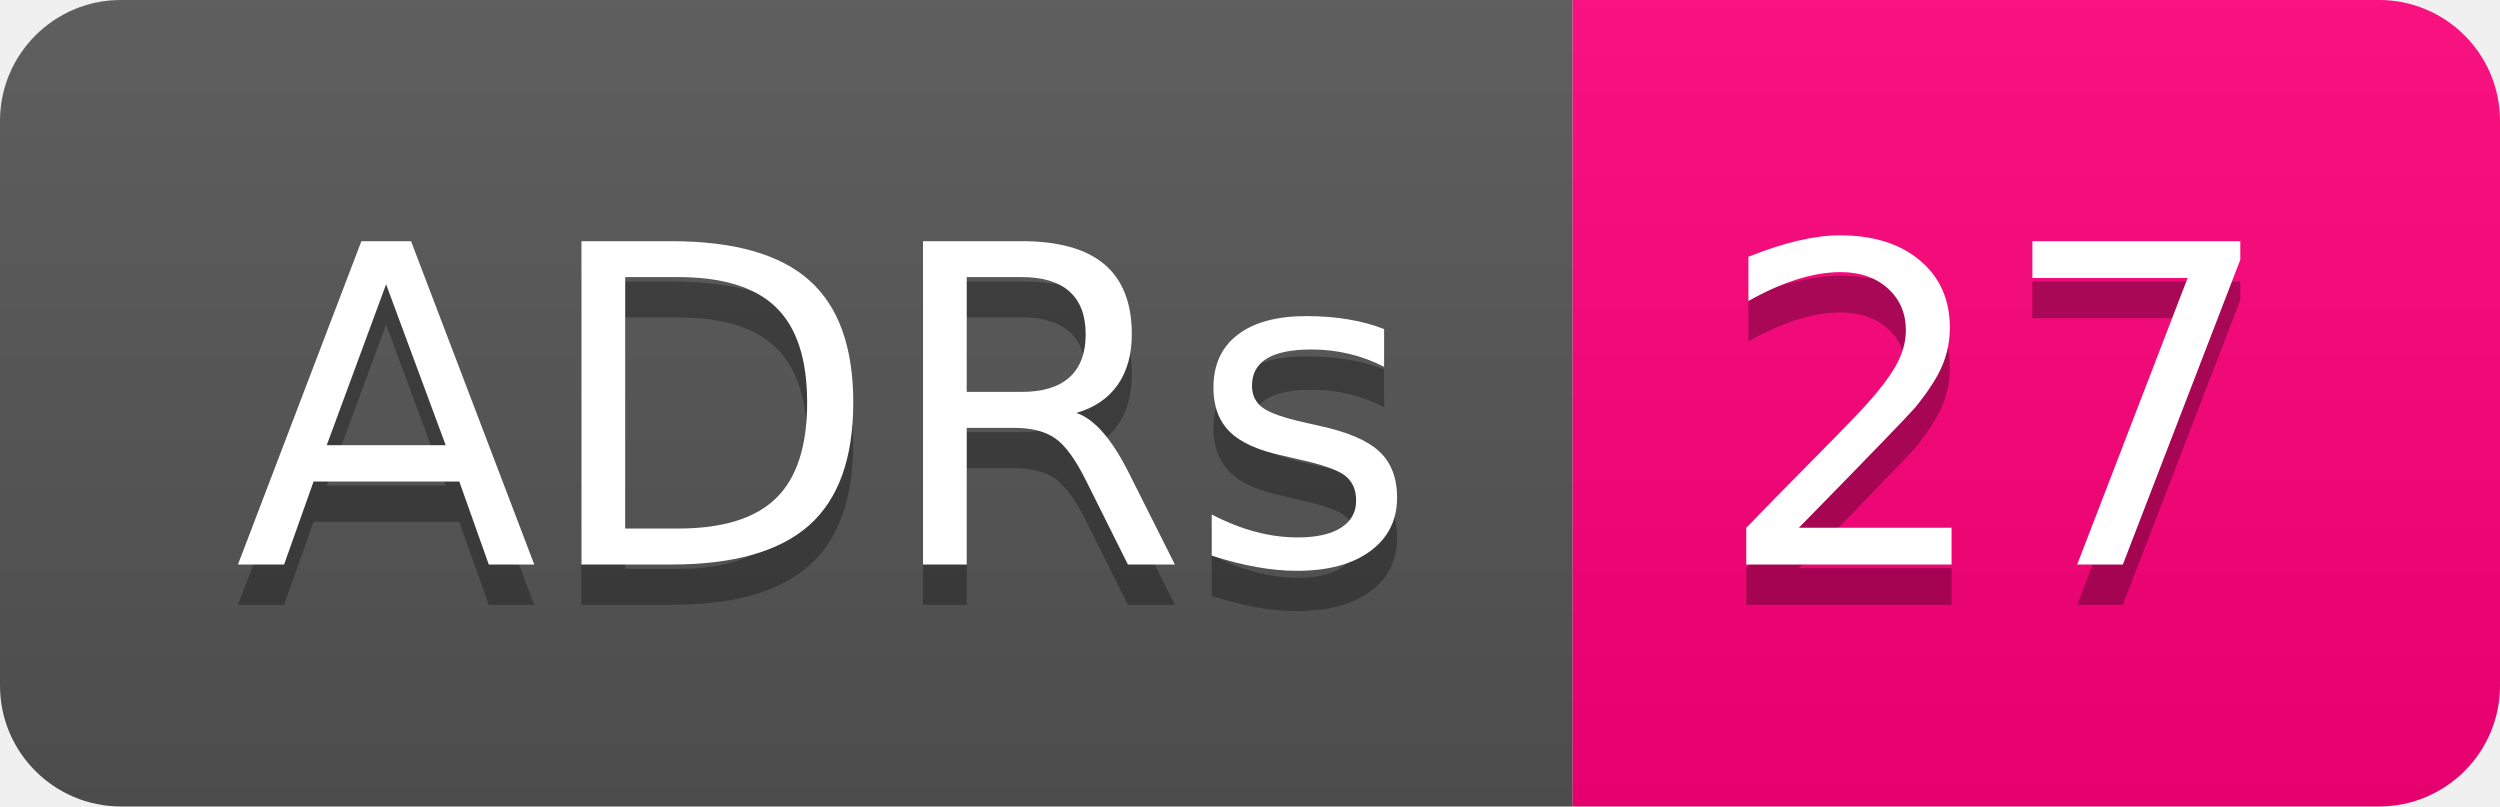
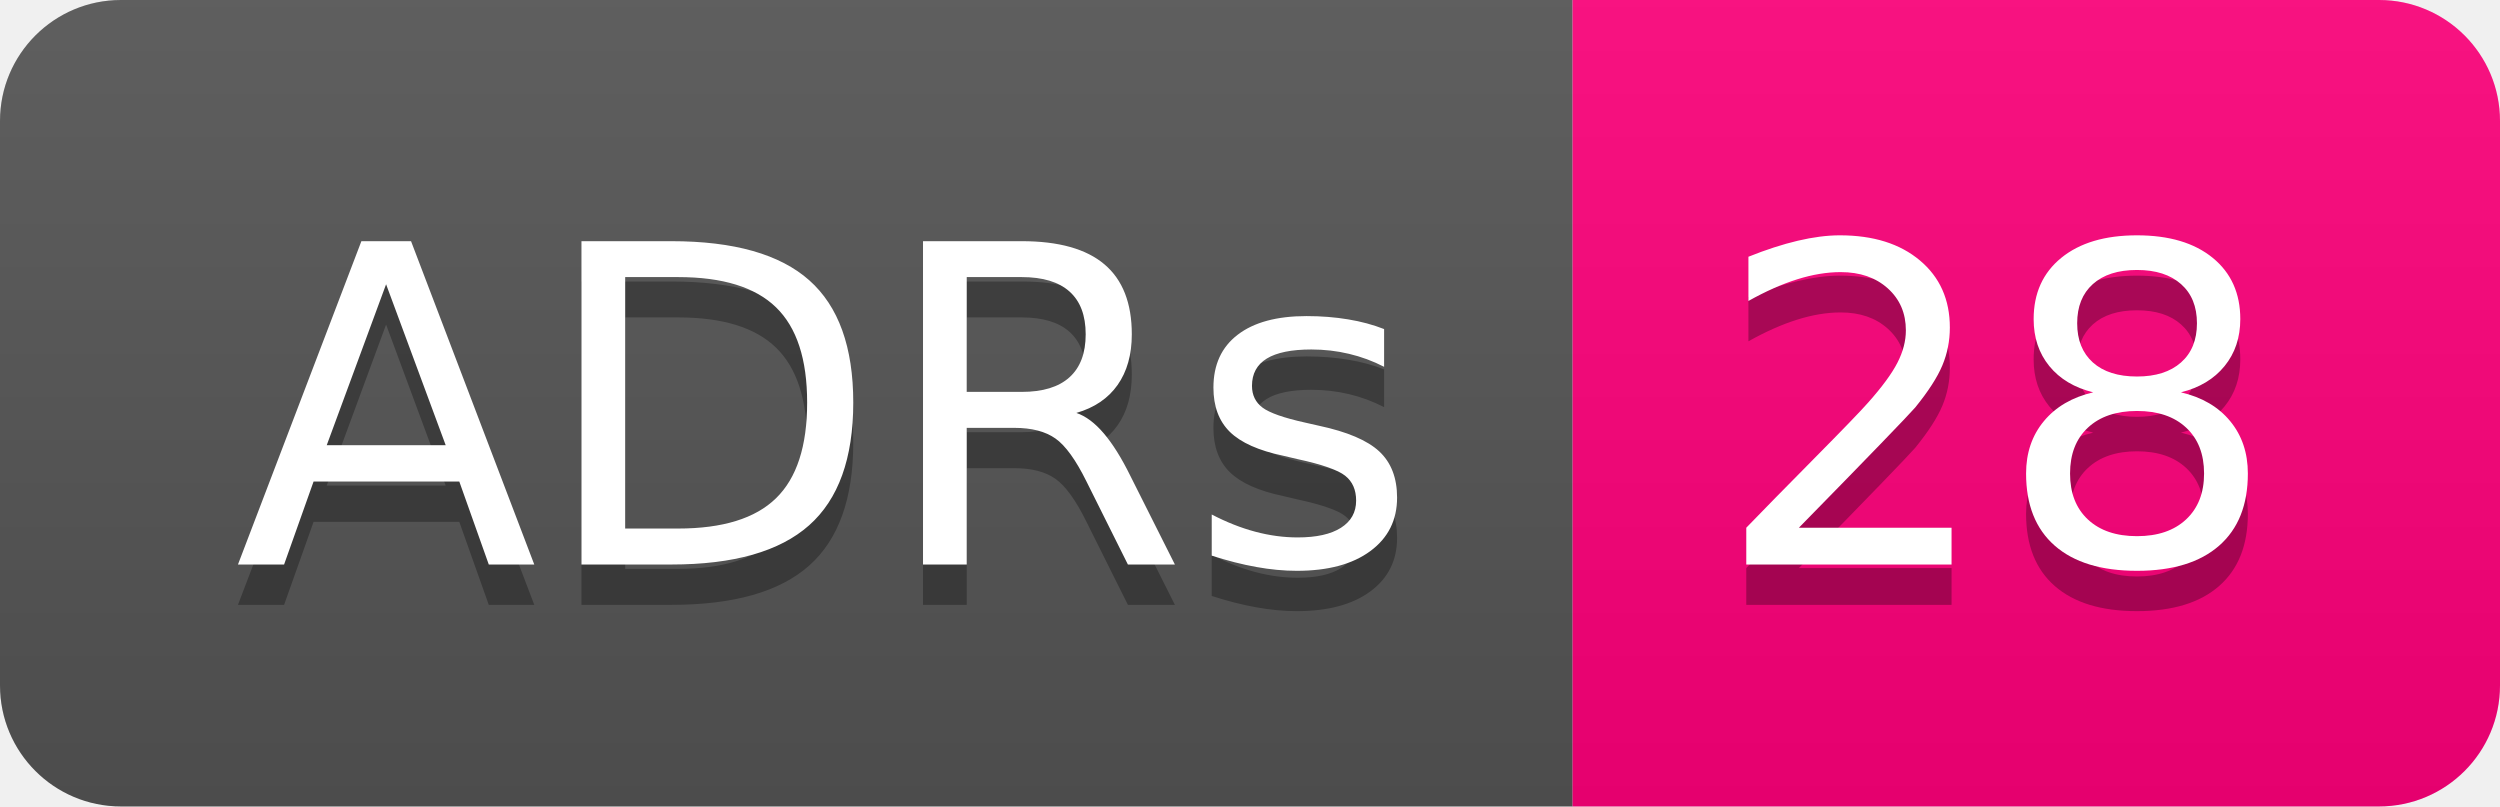
- <svg xmlns="http://www.w3.org/2000/svg" width="62" height="20" role="img" aria-label="ADRs: 27">
+ <svg xmlns="http://www.w3.org/2000/svg" width="62" height="20" role="img" aria-label="ADRs: 28">
  <linearGradient id="s" x2="0" y2="100%">
    <stop offset="0" stop-color="#bbb" stop-opacity=".1" />
    <stop offset="1" stop-opacity=".1" />
  </linearGradient>
  <clipPath id="r">
    <rect width="62" height="20" rx="3" fill="#fff" />
  </clipPath>
  <g clip-path="url(#r)">
    <rect width="39" height="20" fill="#555" />
    <rect x="39" width="23" height="20" fill="#ff007b" />
    <rect width="62" height="20" fill="url(#s)" />
  </g>
  <g fill="#fff" text-anchor="middle" font-family="Verdana,Geneva,DejaVu Sans,sans-serif" text-rendering="geometricPrecision" font-size="110">
    <text aria-hidden="true" x="205" y="150" fill="#010101" fill-opacity=".3" transform="scale(.1)" textLength="290">ADRs</text>
    <text x="205" y="140" transform="scale(.1)" fill="#fff" textLength="290">ADRs</text>
-     <text aria-hidden="true" x="495" y="150" fill="#010101" fill-opacity=".3" transform="scale(.1)" textLength="130">27</text>
-     <text x="495" y="140" transform="scale(.1)" fill="#fff" textLength="130">27</text>
+     <text aria-hidden="true" x="495" y="150" fill="#010101" fill-opacity=".3" transform="scale(.1)" textLength="130">28</text>
+     <text x="495" y="140" transform="scale(.1)" fill="#fff" textLength="130">28</text>
  </g>
</svg>
